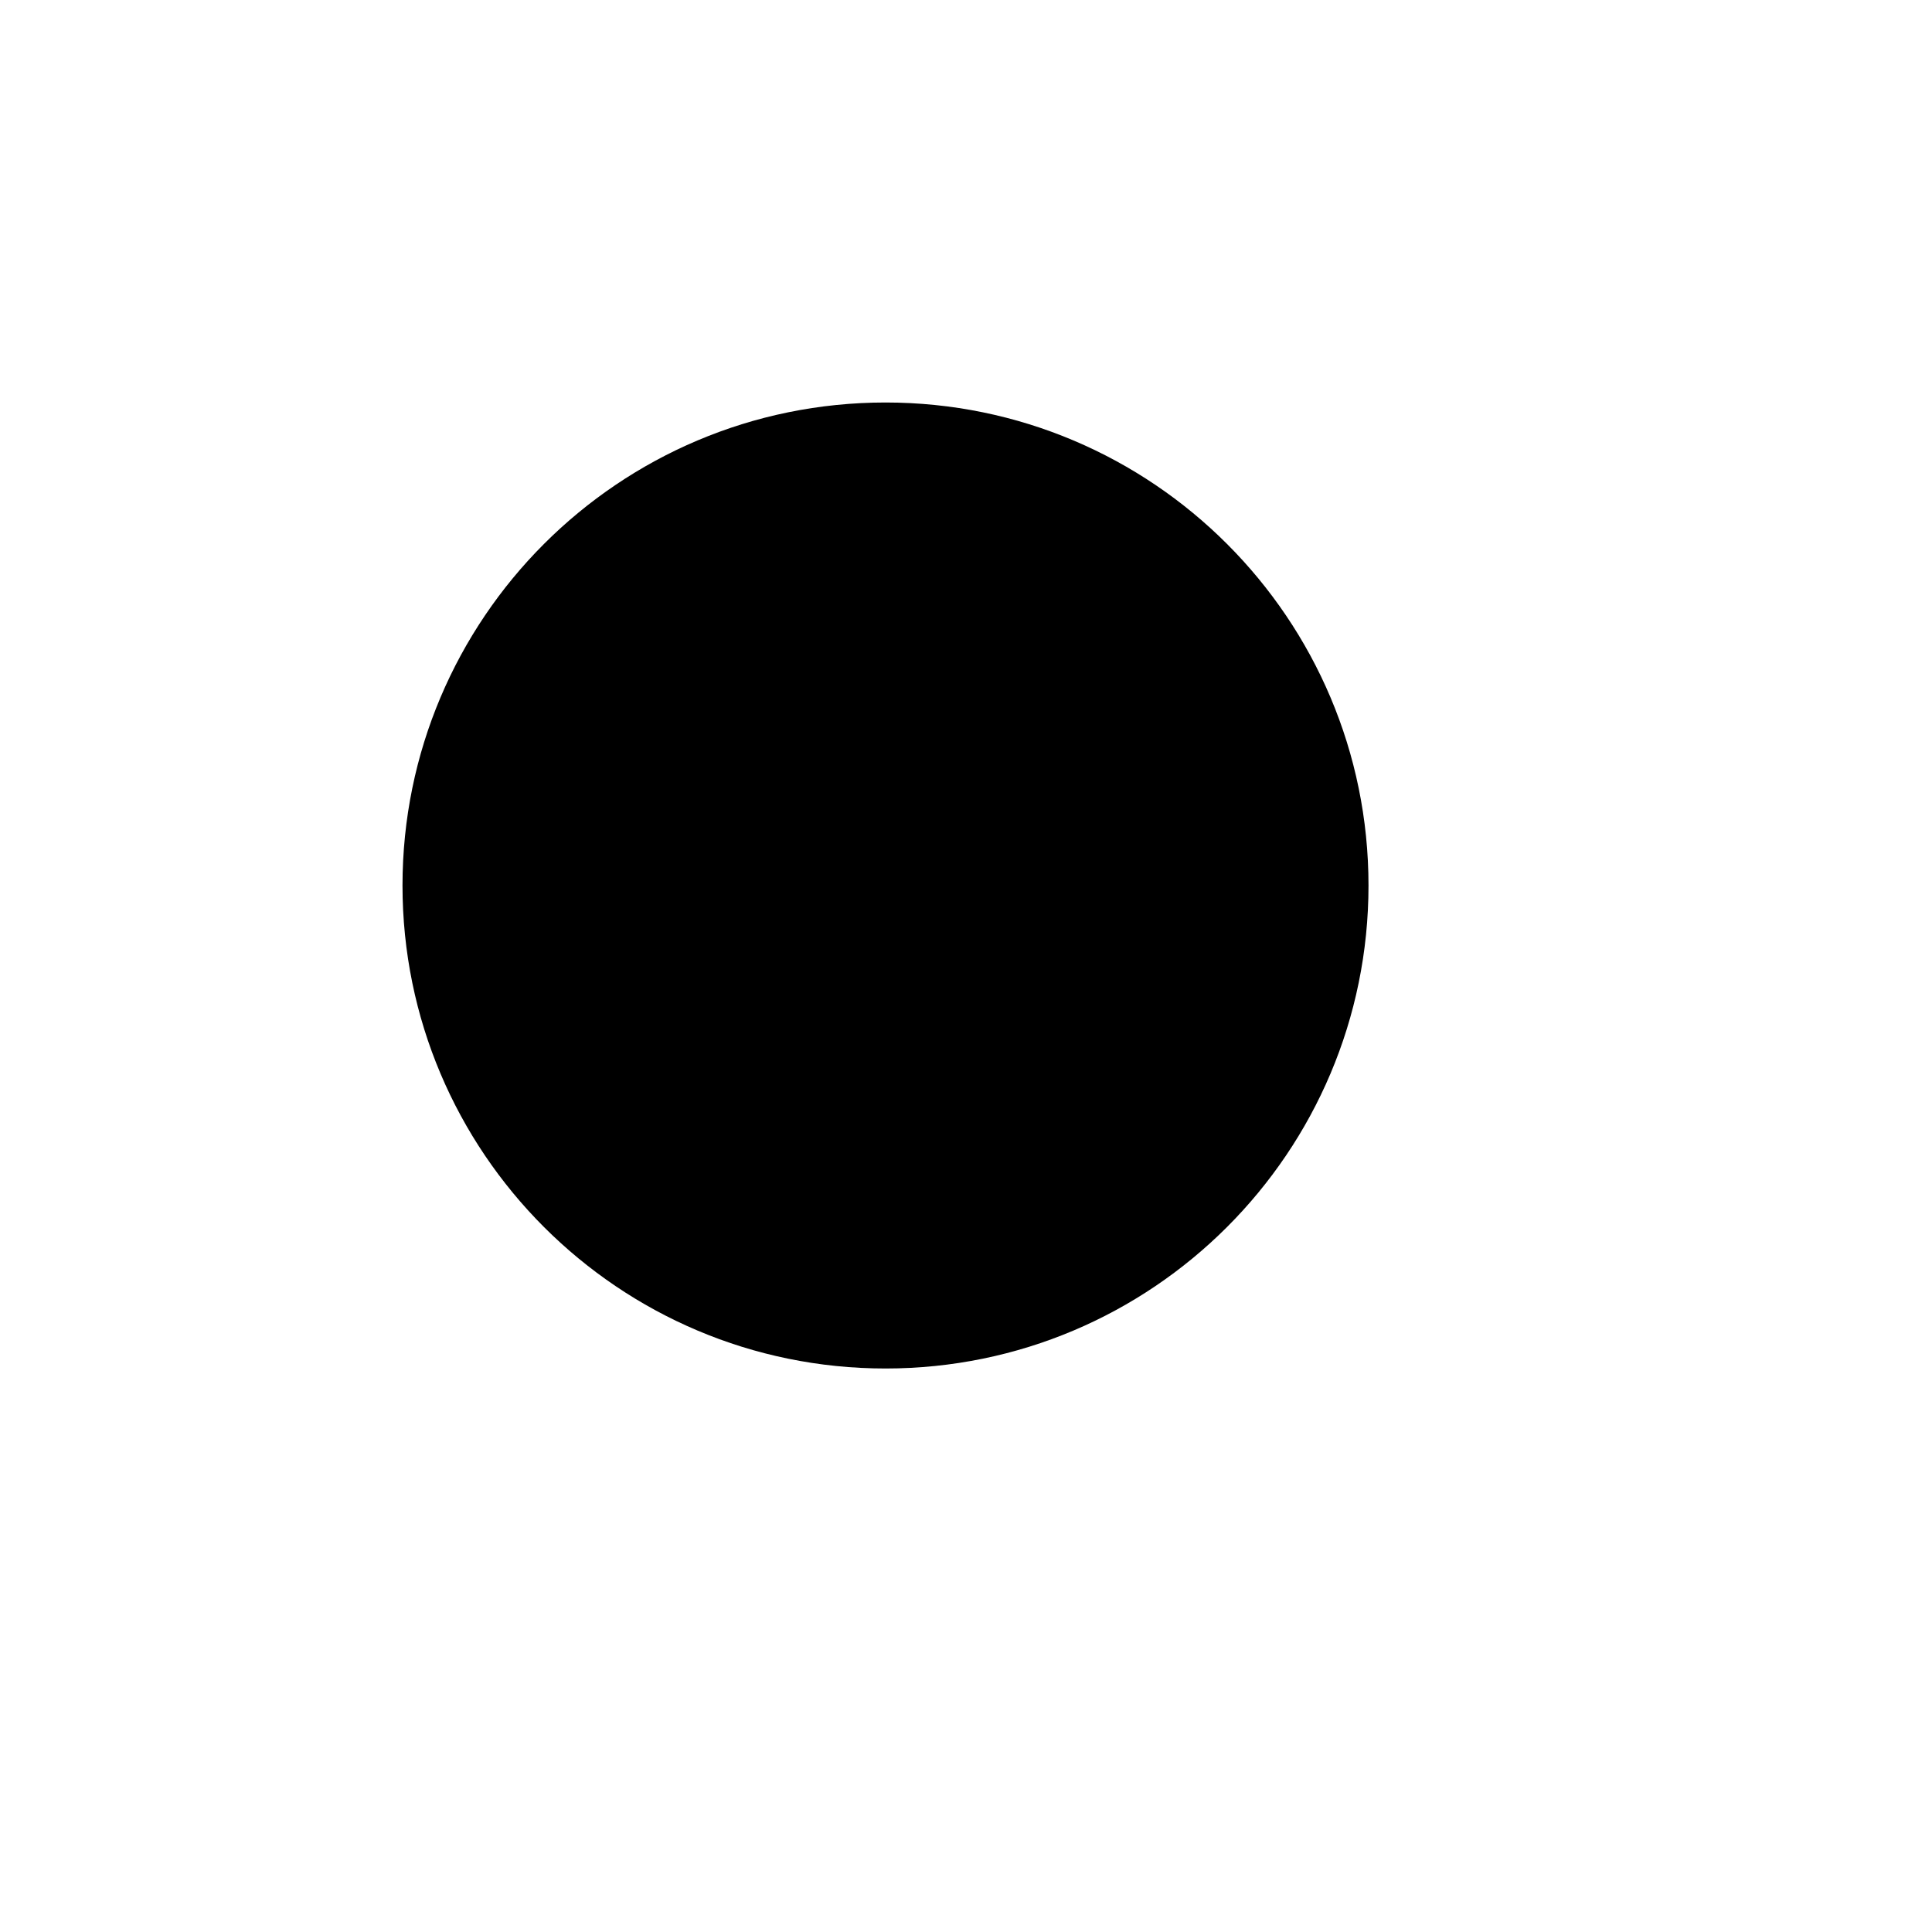
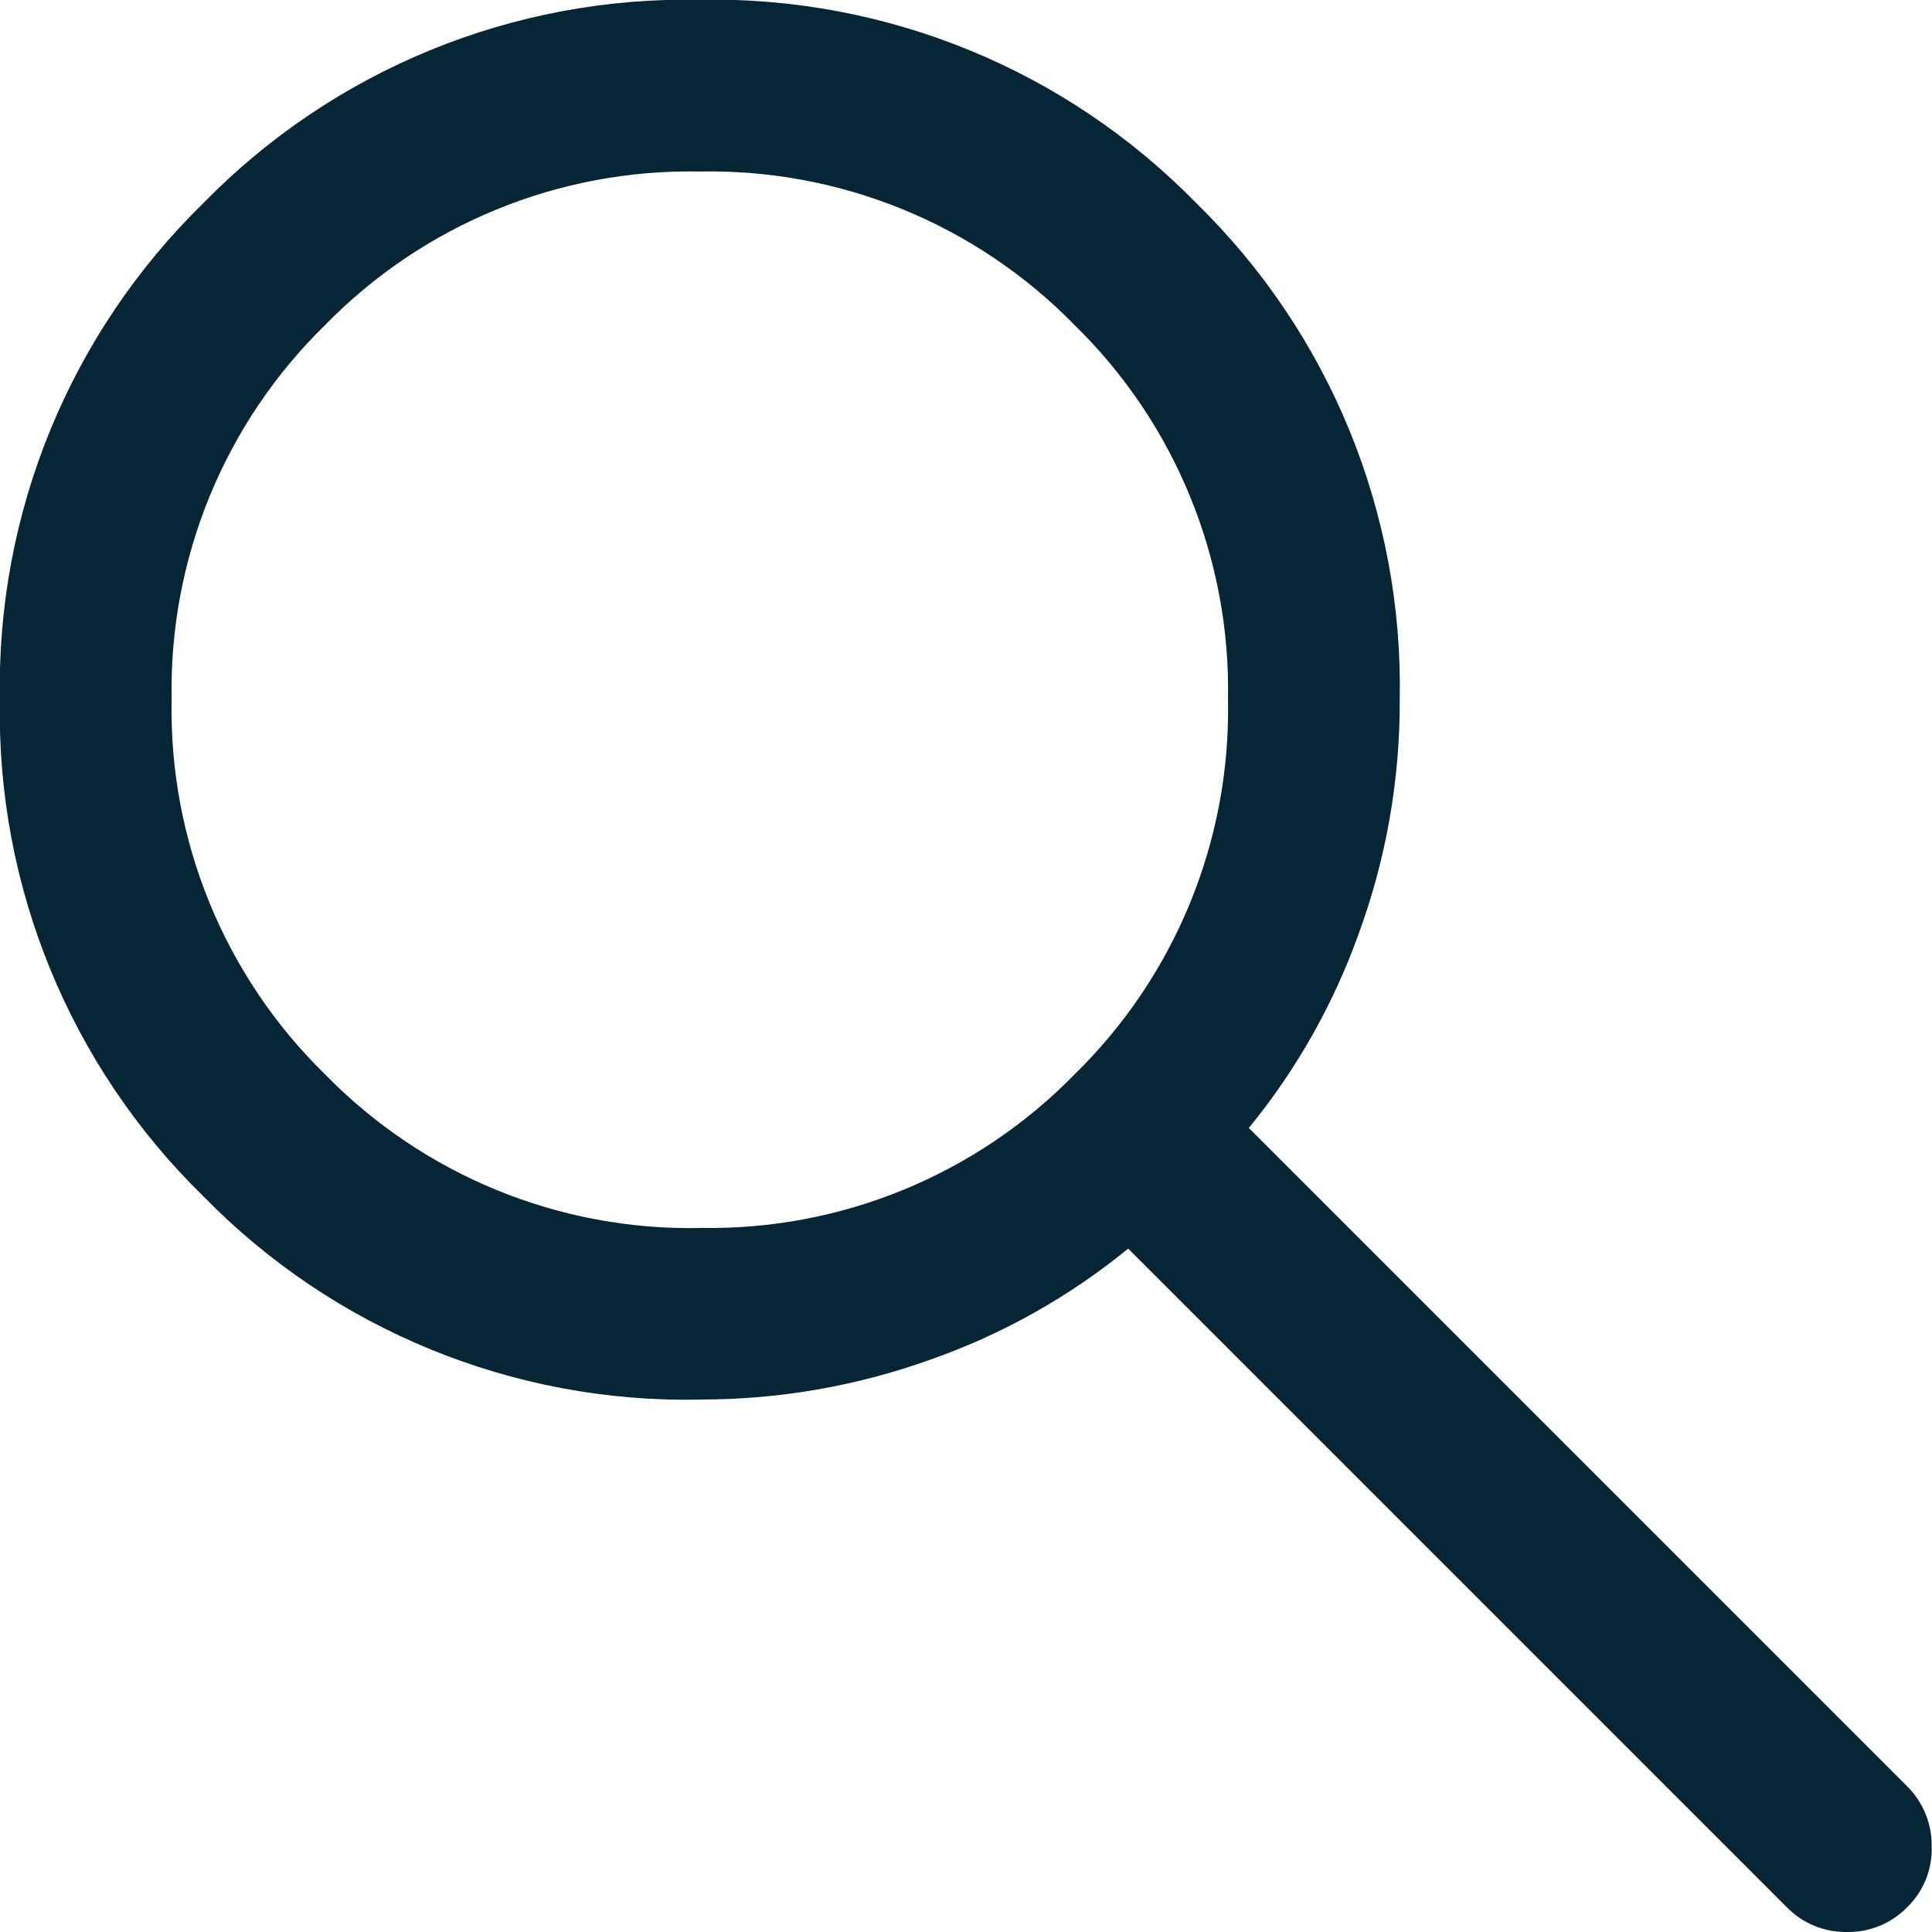
- <svg xmlns="http://www.w3.org/2000/svg" viewBox="0 0 24 24">
-   <circle cx="11" cy="11" r="6" />
-   <path d="M21 21l-4.3-4.3" />
+ <svg xmlns="http://www.w3.org/2000/svg" width="17.995" height="18" viewBox="0 0 17.995 18">
+   <path id="search_FILL0_wght300_GRAD0_opsz24" d="M142.675-811.574a6.293,6.293,0,0,1-4.626-1.895,6.293,6.293,0,0,1-1.895-4.626,6.293,6.293,0,0,1,1.895-4.626,6.293,6.293,0,0,1,4.626-1.895,6.293,6.293,0,0,1,4.626,1.895,6.293,6.293,0,0,1,1.895,4.626,6.254,6.254,0,0,1-.383,2.182,6.1,6.1,0,0,1-1.023,1.808l6.135,6.135a.773.773,0,0,1,.227.557.754.754,0,0,1-.227.567.765.765,0,0,1-.562.232.765.765,0,0,1-.562-.232l-6.135-6.135a6.1,6.1,0,0,1-1.839,1.033,6.318,6.318,0,0,1-2.151.373Zm0-1.6a4.749,4.749,0,0,0,3.491-1.43,4.749,4.749,0,0,0,1.43-3.491,4.749,4.749,0,0,0-1.43-3.491,4.749,4.749,0,0,0-3.491-1.43,4.749,4.749,0,0,0-3.491,1.43,4.749,4.749,0,0,0-1.43,3.491,4.749,4.749,0,0,0,1.43,3.491A4.749,4.749,0,0,0,142.675-813.173Z" transform="translate(-136.155 824.614)" fill="#072635" />
</svg>
